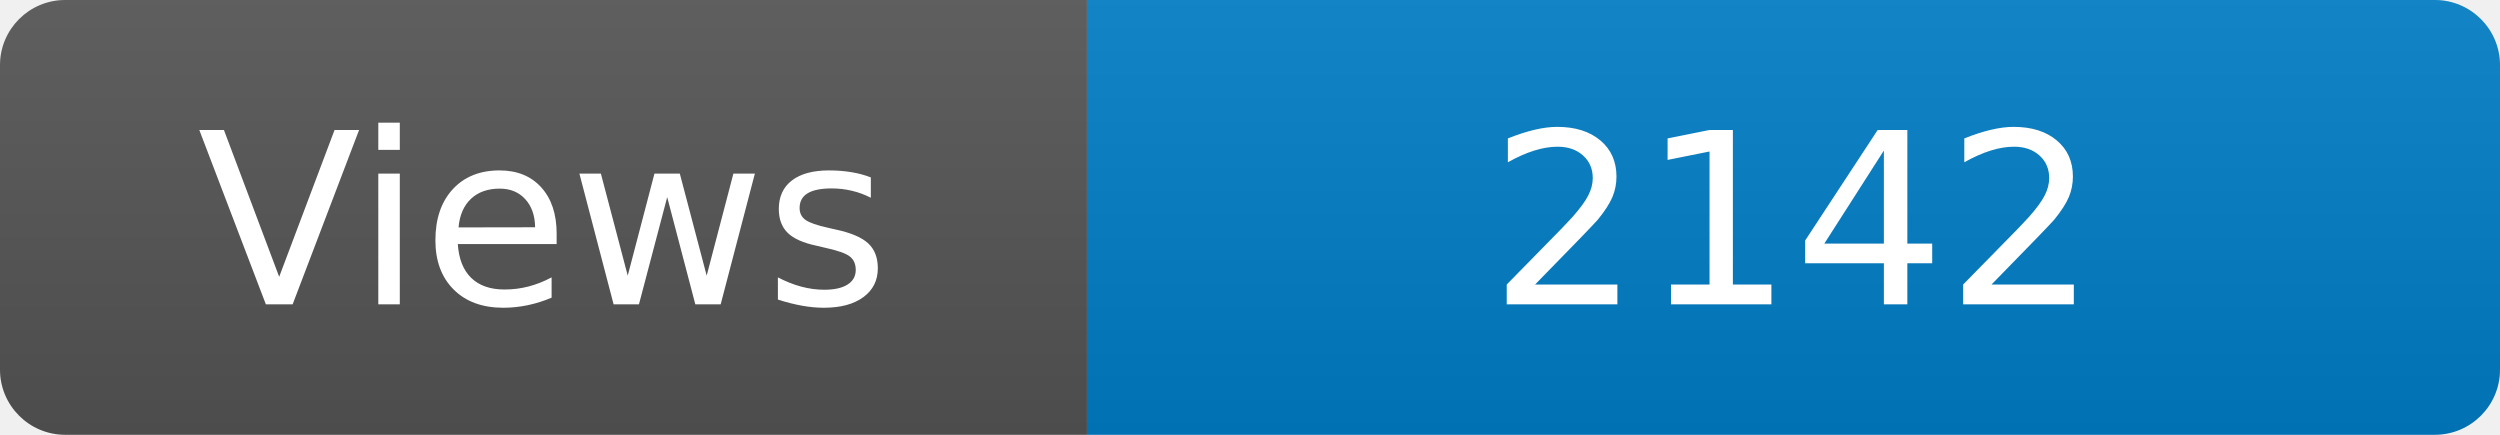
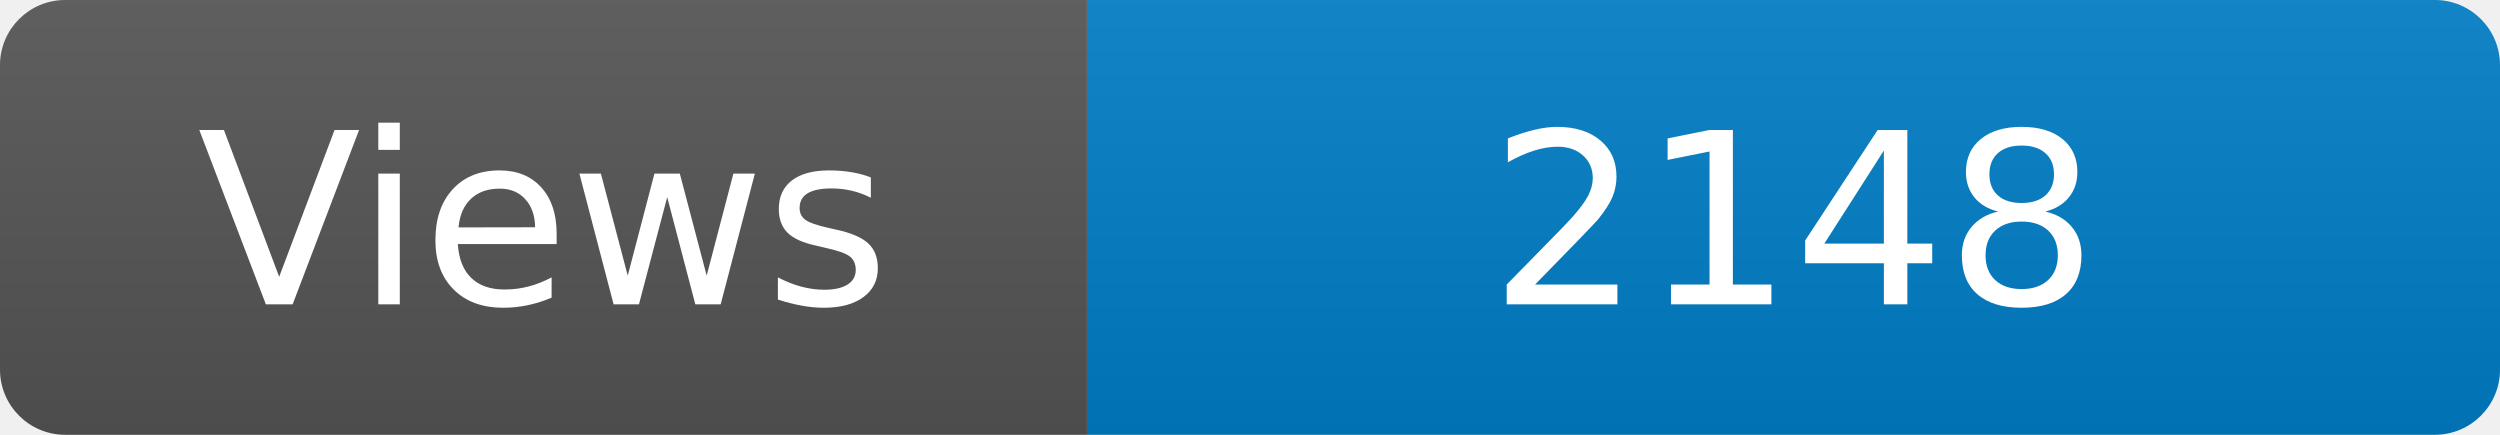
<svg xmlns="http://www.w3.org/2000/svg" width="115" height="20" role="img" aria-label="Maintained?: yes">
  <linearGradient id="s" x2="0" y2="100%">
    <stop offset="0" stop-color="#bbb" stop-opacity=".1" />
    <stop offset="1" stop-opacity=".1" />
  </linearGradient>
  <clipPath id="r">
    <rect width="115" height="20" rx="3" fill="#fff" />
  </clipPath>
  <g clip-path="url(#r)">
    <rect width="50" height="20" fill="#555" />
    <rect x="50" width="160" height="20" fill="#007ec6" />
    <rect width="115" height="20" fill="url(#s)" />
  </g>
  <g fill="#fff" text-anchor="middle" font-family="Verdana,Geneva,DejaVu Sans,sans-serif" font-size="110">
    <text x="250" y="140" transform="scale(.1)" fill="#fff">Views</text>
-     <text x="825" y="140" transform="scale(.1)" fill="#fff">2142</text>
+     <text x="825" y="140" transform="scale(.1)" fill="#fff">2148</text>
  </g>
</svg>
